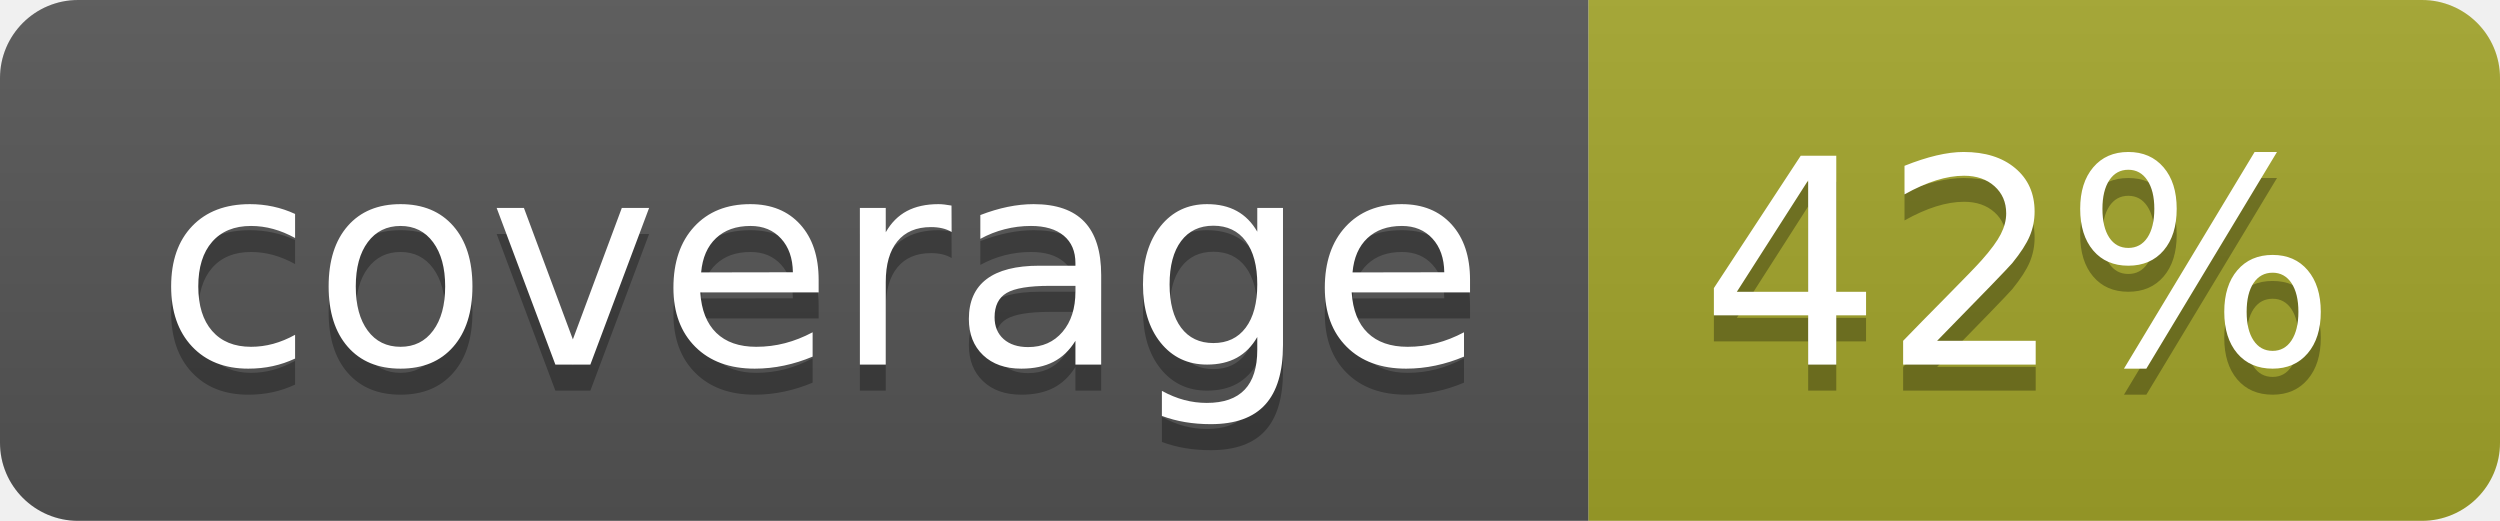
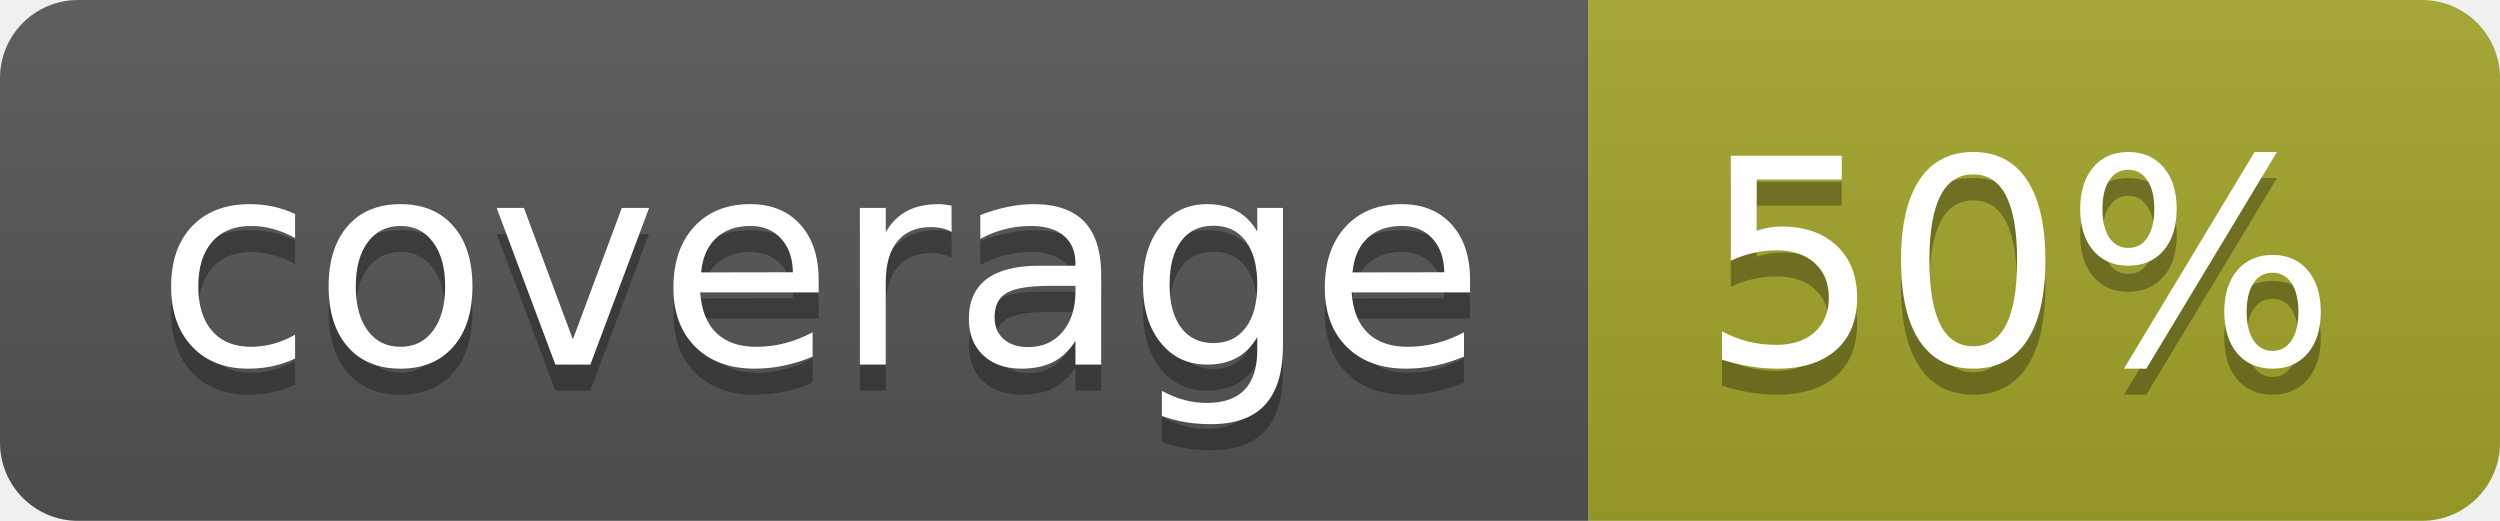
<svg xmlns="http://www.w3.org/2000/svg" width="96" height="20">
  <linearGradient id="b" x2="0" y2="100%">
    <stop offset="0" stop-color="#bbb" stop-opacity=".1" />
    <stop offset="1" stop-opacity=".1" />
  </linearGradient>
  <clipPath id="a">
    <rect width="96" height="20" rx="3" fill="#fff" />
  </clipPath>
  <g clip-path="url(#a)">
    <path fill="#555" d="M0 0h61v20H0z" />
    <path fill="#A3A52A" d="M61 0h35v20H61z" />
    <path fill="url(#b)" d="M0 0h96v20H0z" />
  </g>
  <g fill="#fff" text-anchor="middle" font-family="DejaVu Sans,Verdana,Geneva,sans-serif" font-size="110">
    <text x="315" y="150" fill="#010101" fill-opacity=".3" transform="scale(.1)" textLength="510">coverage</text>
    <text x="315" y="140" transform="scale(.1)" textLength="510">coverage</text>
-     <text x="775" y="150" fill="#010101" fill-opacity=".3" transform="scale(.1)" textLength="250">42%</text>
-     <text x="775" y="140" transform="scale(.1)" textLength="250">42%</text>
+     <text x="775" y="150" fill="#010101" fill-opacity=".3" transform="scale(.1)" textLength="250">50%</text>
+     <text x="775" y="140" transform="scale(.1)" textLength="250">50%</text>
  </g>
</svg>
